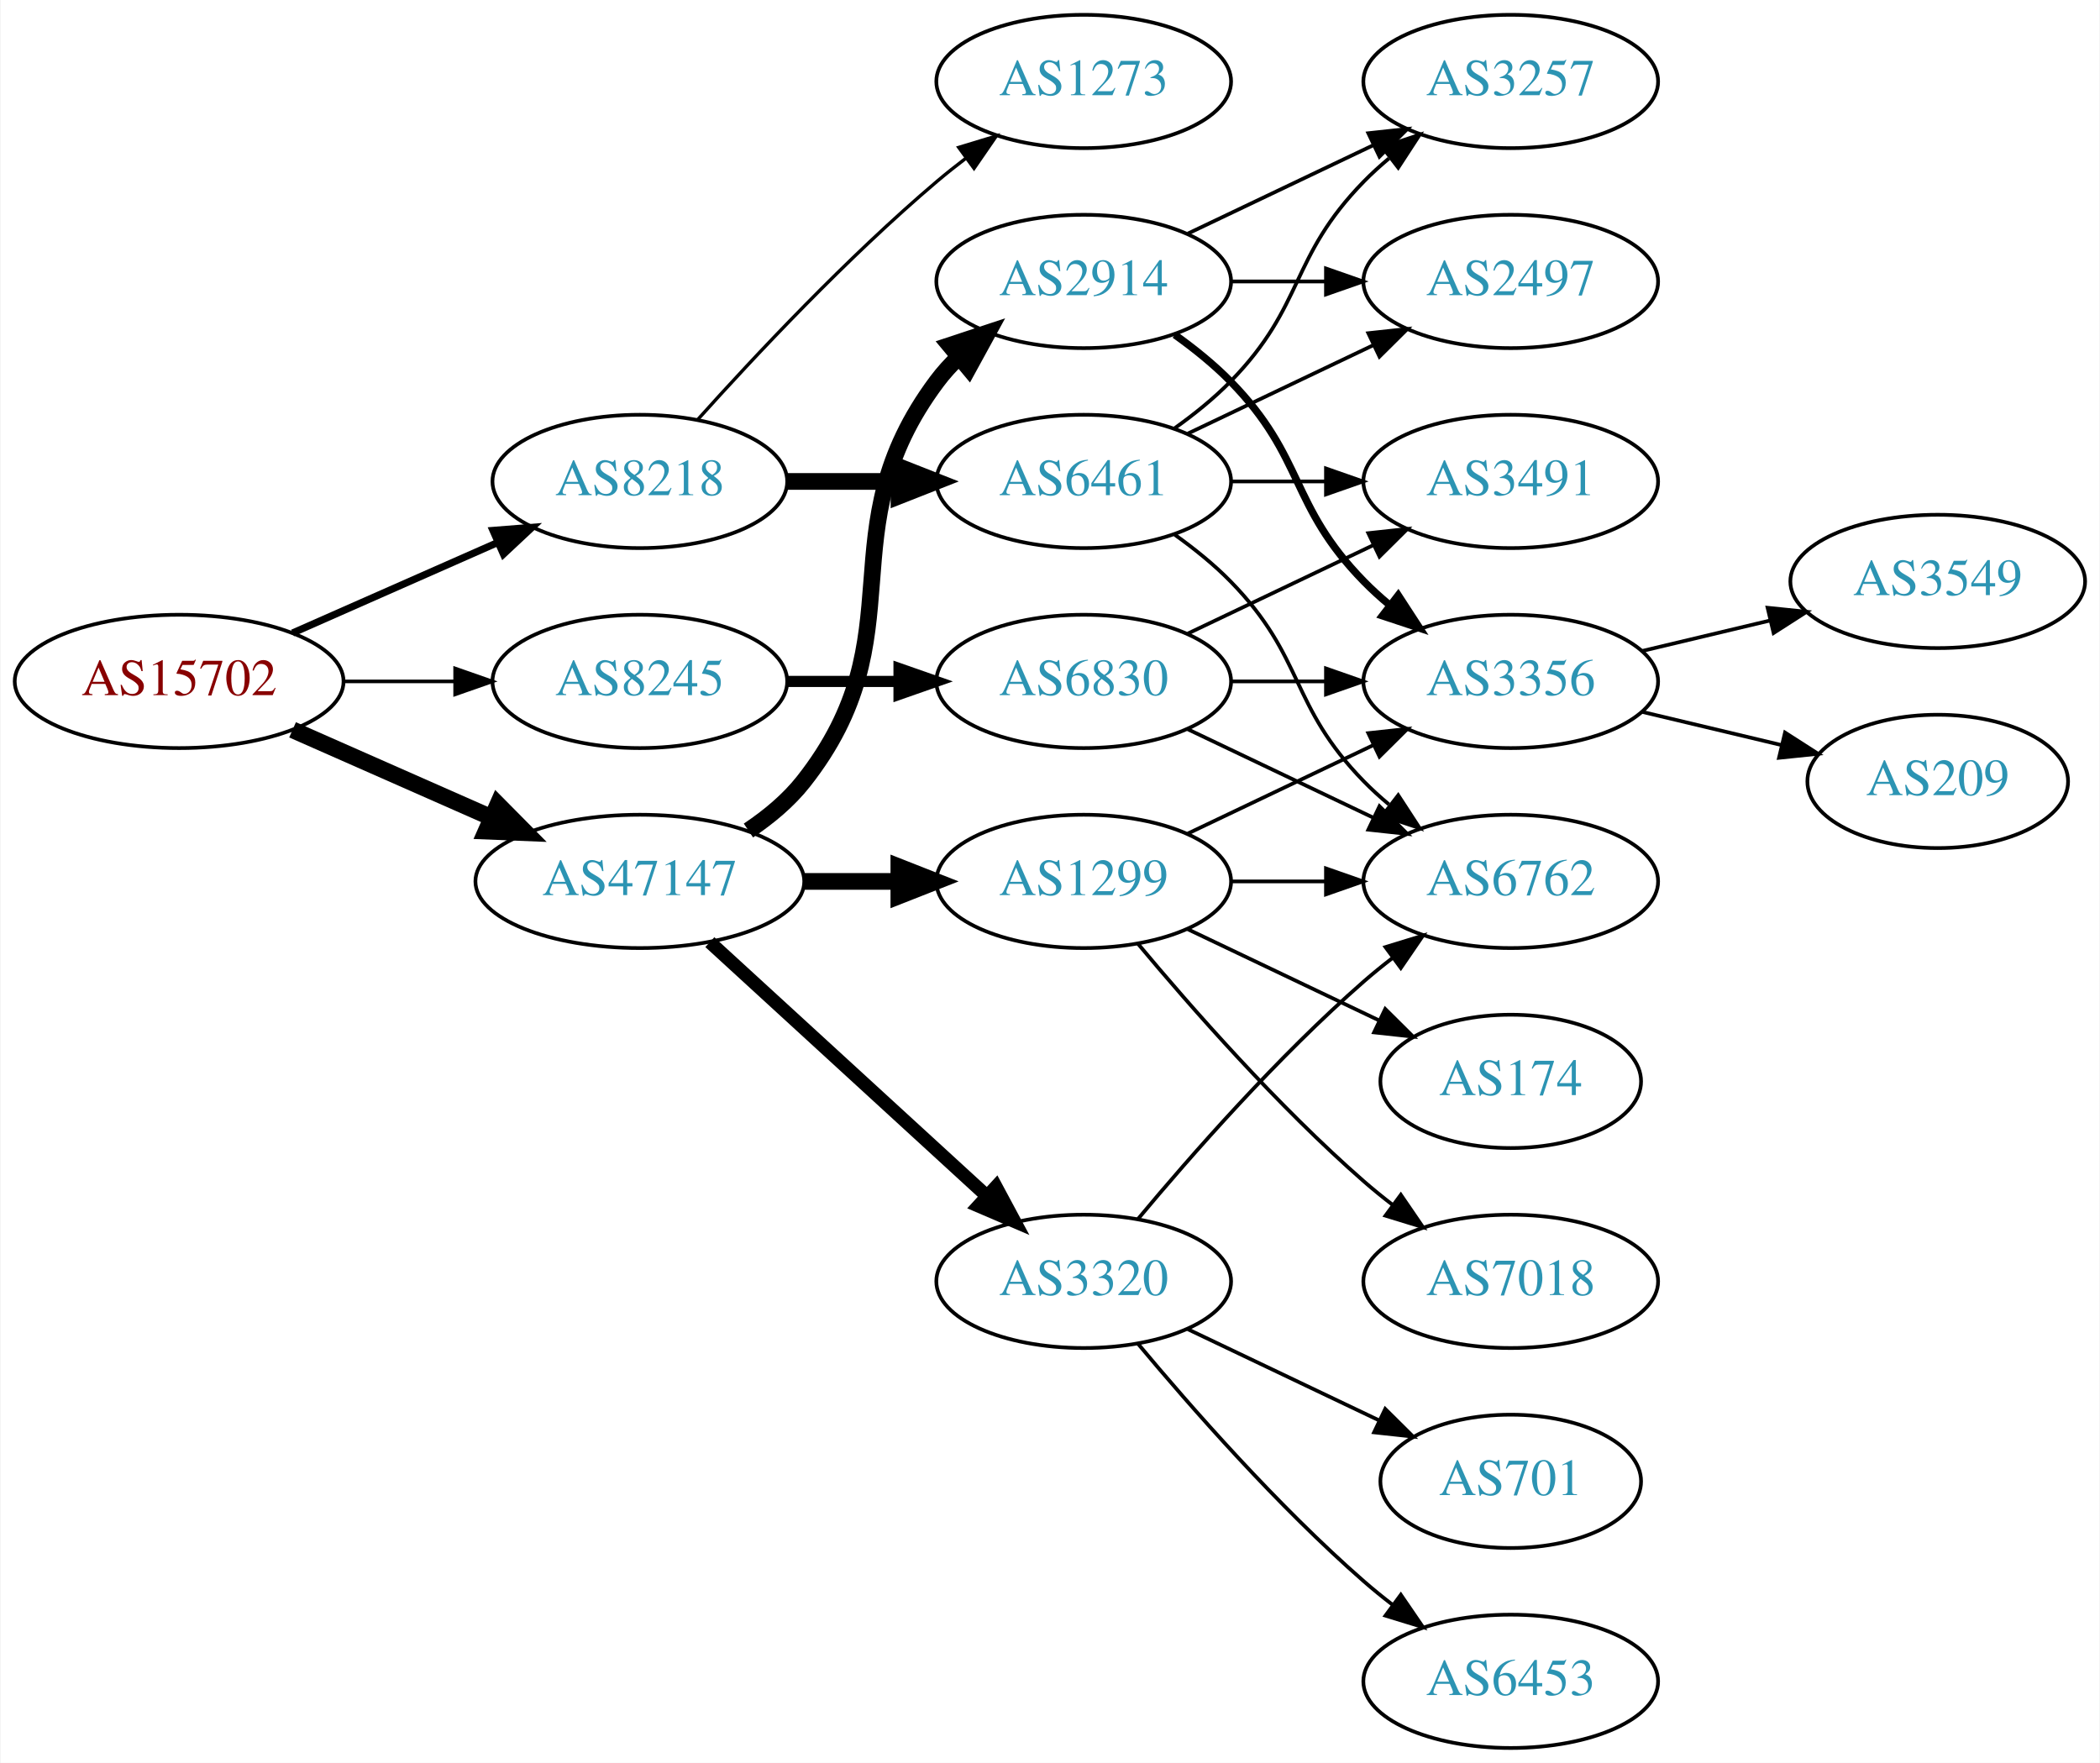
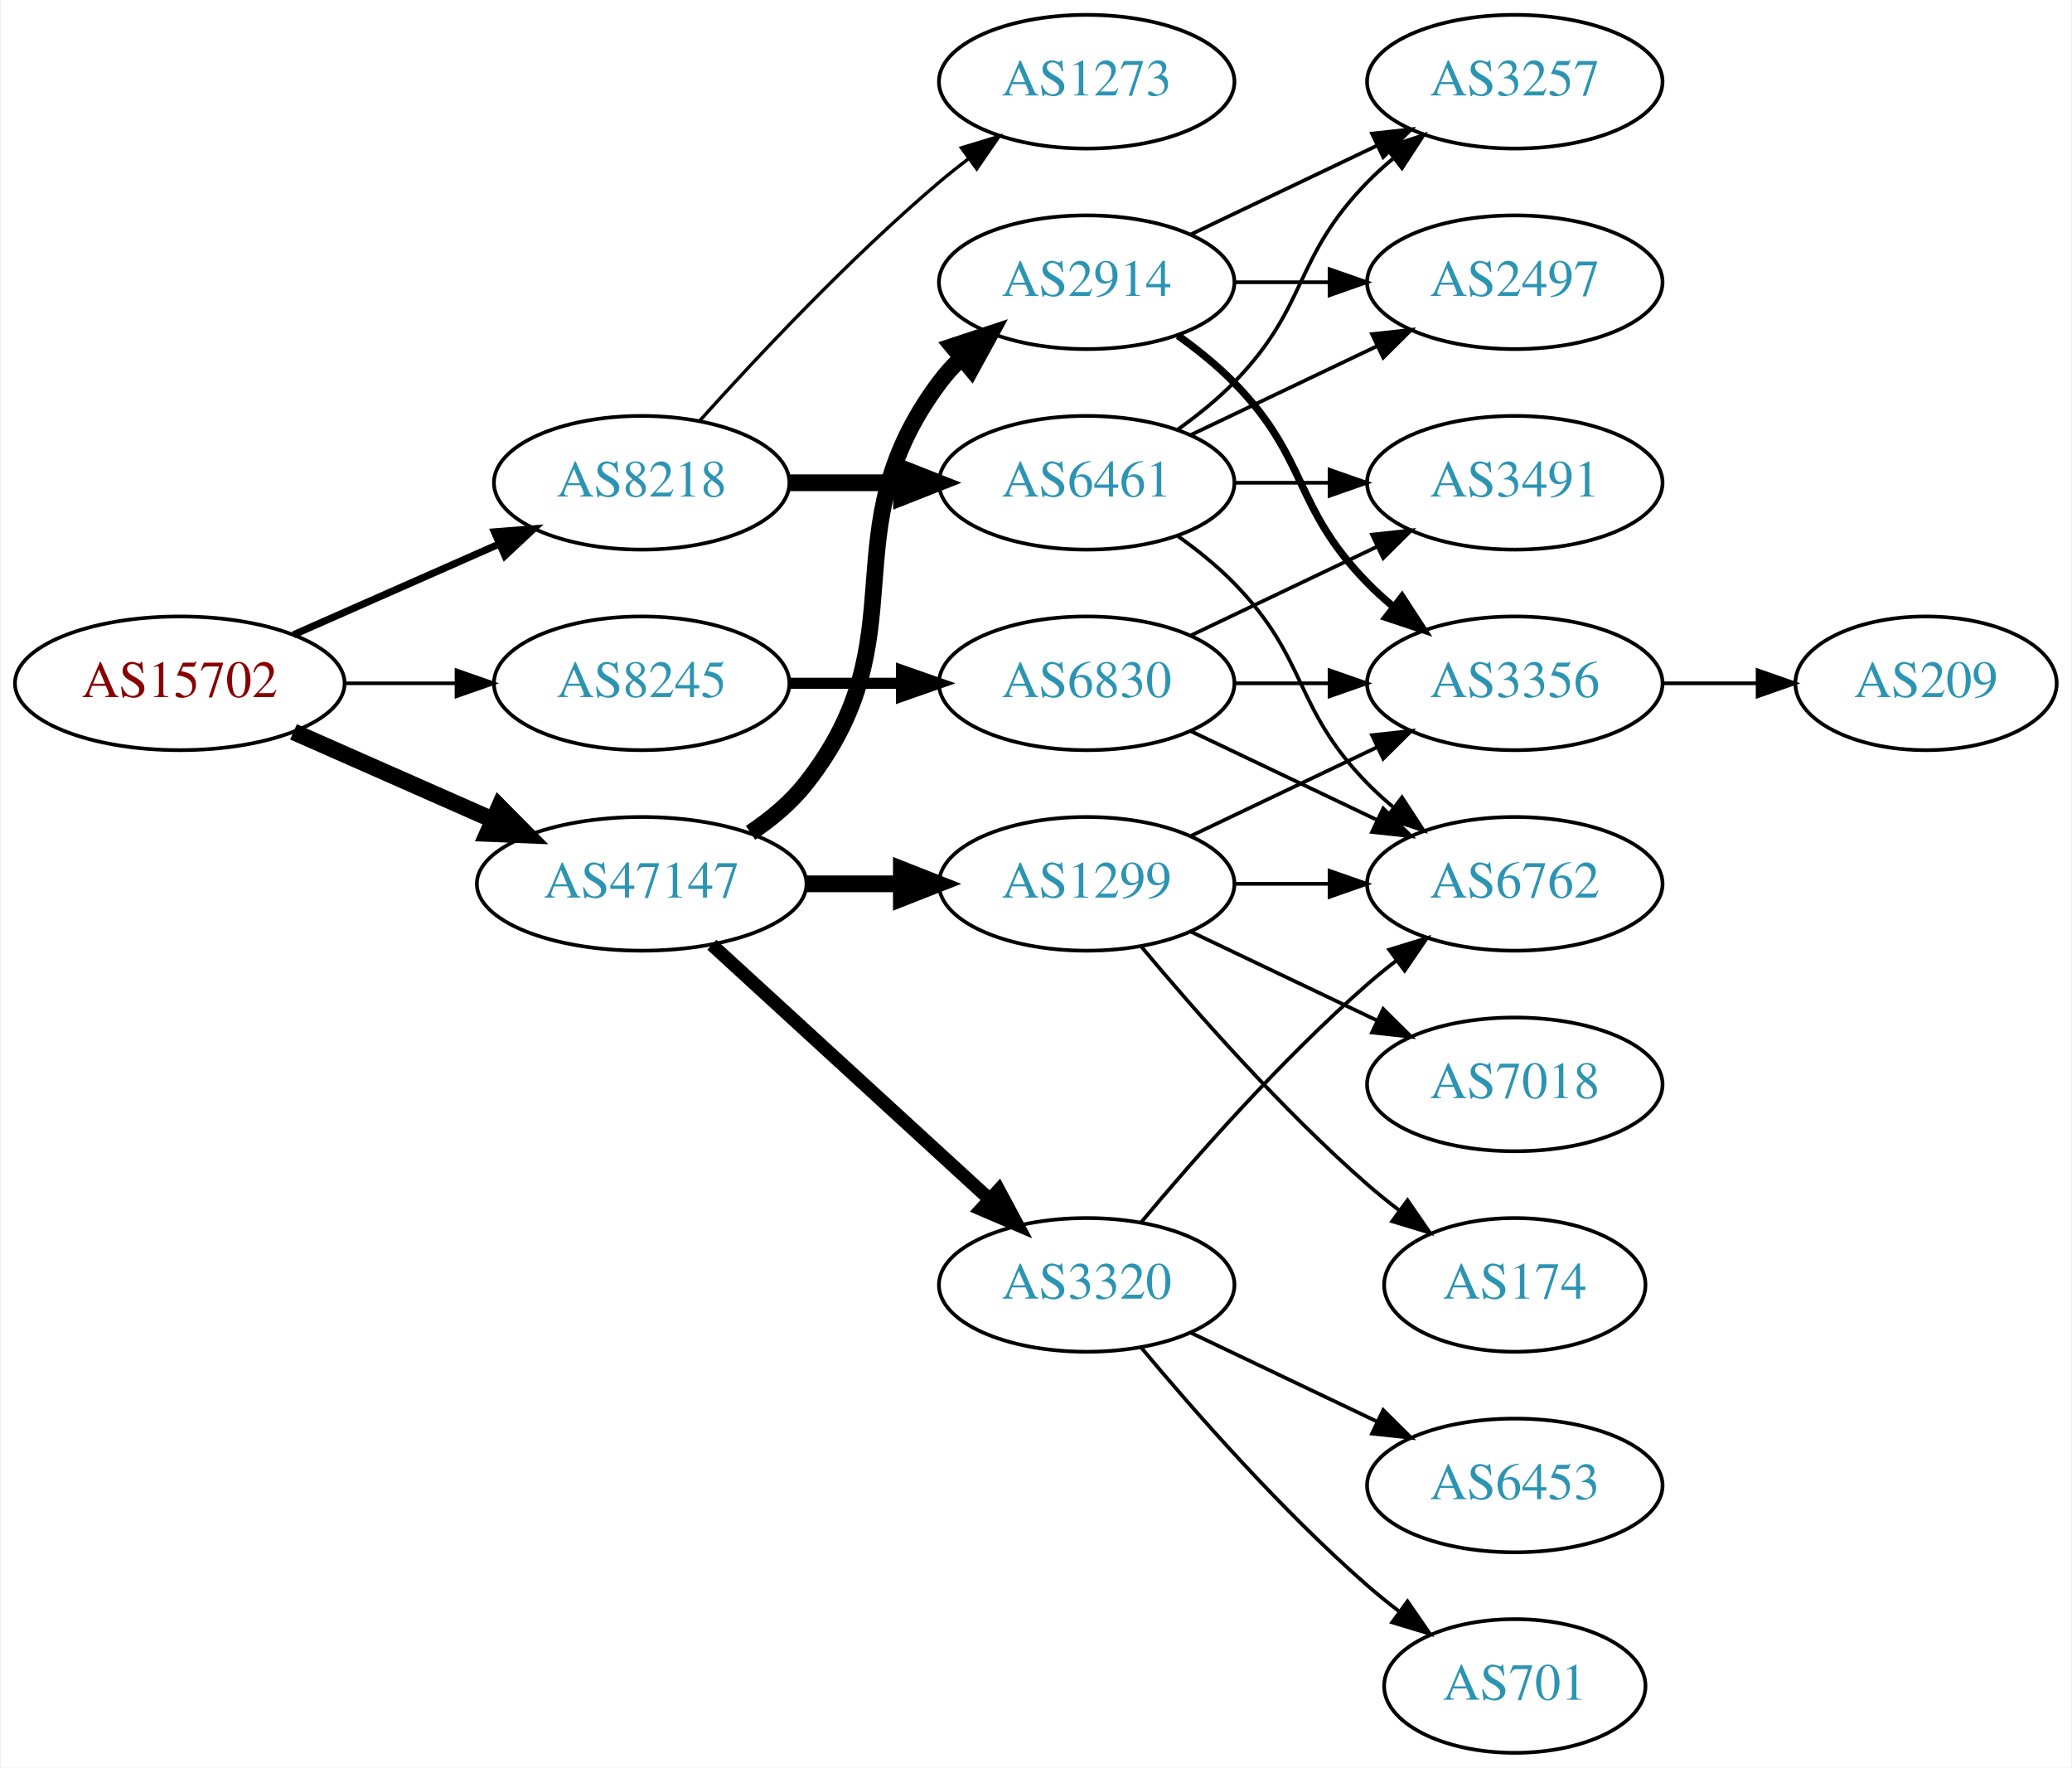
- <svg xmlns="http://www.w3.org/2000/svg" xmlns:xlink="http://www.w3.org/1999/xlink" width="567pt" height="476pt" viewBox="0.00 0.00 566.66 476.00">
+ <svg xmlns="http://www.w3.org/2000/svg" xmlns:xlink="http://www.w3.org/1999/xlink" width="558pt" height="476pt" viewBox="0.00 0.00 557.56 476.00">
  <g id="graph0" class="graph" transform="scale(1 1) rotate(0) translate(4 472)">
-     <polygon fill="white" stroke="none" points="-4,4 -4,-472 562.663,-472 562.663,4 -4,4" />
+     <polygon fill="white" stroke="none" points="-4,4 -4,-472 553.564,-472 553.564,4 -4,4" />
    <g id="node1" class="node">
      <g id="a_node1">
        <a xlink:href="/asn/15702" xlink:title="AS15702 ~ Onstage Online GmbH [AT]">
          <ellipse fill="#ffffff" stroke="black" cx="44.196" cy="-288" rx="44.393" ry="18" />
          <text text-anchor="middle" x="44.196" y="-284.3" font-family="Times,serif" font-size="14.00" fill="#880000">AS15702</text>
        </a>
      </g>
    </g>
    <g id="node2" class="node">
      <g id="a_node2">
        <a xlink:href="/asn/8218" xlink:title="AS8218 ~ legacy Neotelecoms [FR]">
          <ellipse fill="#ffffff" stroke="black" cx="168.588" cy="-342" rx="39.794" ry="18" />
          <text text-anchor="middle" x="168.588" y="-338.3" font-family="Times,serif" font-size="14.00" fill="#2c94b3">AS8218</text>
        </a>
      </g>
    </g>
    <g id="edge1" class="edge">
      <path fill="none" stroke="black" stroke-width="1.929" d="M74.824,-301.072C91.418,-308.393 112.278,-317.597 130.011,-325.421" />
      <polygon fill="black" stroke="black" stroke-width="1.929" points="128.933,-328.77 139.495,-329.605 131.758,-322.366 128.933,-328.77" />
    </g>
    <g id="node3" class="node">
      <g id="a_node3">
        <a xlink:href="/asn/8245" xlink:title="AS8245 ~ Video-Broadcast GmbH [AT]">
          <ellipse fill="#ffffff" stroke="black" cx="168.588" cy="-288" rx="39.794" ry="18" />
          <text text-anchor="middle" x="168.588" y="-284.3" font-family="Times,serif" font-size="14.00" fill="#2c94b3">AS8245</text>
        </a>
      </g>
    </g>
    <g id="edge2" class="edge">
      <path fill="none" stroke="black" stroke-width="0.964" d="M88.692,-288C98.381,-288 108.717,-288 118.61,-288" />
      <polygon fill="black" stroke="black" stroke-width="0.964" points="118.713,-291.5 128.713,-288 118.713,-284.5 118.713,-291.5" />
    </g>
    <g id="node4" class="node">
      <g id="a_node4">
        <a xlink:href="/asn/47147" xlink:title="AS47147 ~ ANEXIA Internetdienstleistungs GmbH [AT]">
          <ellipse fill="#ffffff" stroke="black" cx="168.588" cy="-234" rx="44.393" ry="18" />
          <text text-anchor="middle" x="168.588" y="-230.3" font-family="Times,serif" font-size="14.00" fill="#2c94b3">AS47147</text>
        </a>
      </g>
    </g>
    <g id="edge3" class="edge">
      <path fill="none" stroke="black" stroke-width="4.5" d="M74.824,-274.928C90.941,-267.817 111.081,-258.931 128.473,-251.258" />
      <polygon fill="black" stroke="black" stroke-width="4.5" points="130.249,-254.778 137.809,-247.139 127.071,-247.573 130.249,-254.778" />
    </g>
    <g id="node5" class="node">
      <g id="a_node5">
        <a xlink:href="/asn/6461" xlink:title="AS6461 ~ Zayo Bandwidth [US]">
          <ellipse fill="#ffffff" stroke="black" cx="288.431" cy="-342" rx="39.794" ry="18" />
          <text text-anchor="middle" x="288.431" y="-338.3" font-family="Times,serif" font-size="14.00" fill="#2c94b3">AS6461</text>
        </a>
      </g>
    </g>
    <g id="edge4" class="edge">
      <path fill="none" stroke="black" stroke-width="4.5" d="M208.501,-342C218.054,-342 228.404,-342 238.367,-342" />
      <polygon fill="black" stroke="black" stroke-width="4.5" points="238.559,-345.938 248.559,-342 238.559,-338.063 238.559,-345.938" />
    </g>
    <g id="node6" class="node">
      <g id="a_node6">
        <a xlink:href="/asn/1273" xlink:title="AS1273 ~ Vodafone Group PLC [EU]">
          <ellipse fill="#ffffff" stroke="black" cx="288.431" cy="-450" rx="39.794" ry="18" />
          <text text-anchor="middle" x="288.431" y="-446.3" font-family="Times,serif" font-size="14.00" fill="#2c94b3">AS1273</text>
        </a>
      </g>
    </g>
    <g id="edge5" class="edge">
      <path fill="none" stroke="black" stroke-width="0.9" d="M184.234,-358.725C199.535,-375.765 224.632,-402.523 248.784,-423 251.281,-425.117 253.942,-427.232 256.653,-429.293" />
      <polygon fill="black" stroke="black" stroke-width="0.9" points="254.69,-432.194 264.83,-435.266 258.819,-426.541 254.69,-432.194" />
    </g>
    <g id="node11" class="node">
      <g id="a_node11">
        <a xlink:href="/asn/6830" xlink:title="AS6830 ~ LGI-UPC [AT]">
          <ellipse fill="#ffffff" stroke="black" cx="288.431" cy="-288" rx="39.794" ry="18" />
          <text text-anchor="middle" x="288.431" y="-284.3" font-family="Times,serif" font-size="14.00" fill="#2c94b3">AS6830</text>
        </a>
      </g>
    </g>
    <g id="edge10" class="edge">
      <path fill="none" stroke="black" stroke-width="3" d="M208.501,-288C218.054,-288 228.404,-288 238.367,-288" />
      <polygon fill="black" stroke="black" stroke-width="3" points="238.559,-291.5 248.559,-288 238.559,-284.5 238.559,-291.5" />
    </g>
    <g id="node13" class="node">
      <g id="a_node13">
        <a xlink:href="/asn/1299" xlink:title="AS1299 ~ Telia Carrier [EU]">
          <ellipse fill="#ffffff" stroke="black" cx="288.431" cy="-234" rx="39.794" ry="18" />
          <text text-anchor="middle" x="288.431" y="-230.3" font-family="Times,serif" font-size="14.00" fill="#2c94b3">AS1299</text>
        </a>
      </g>
    </g>
    <g id="edge14" class="edge">
      <path fill="none" stroke="black" stroke-width="4.5" d="M212.799,-234C221.112,-234 229.875,-234 238.357,-234" />
      <polygon fill="black" stroke="black" stroke-width="4.5" points="238.516,-237.938 248.516,-234 238.516,-230.063 238.516,-237.938" />
    </g>
    <g id="node14" class="node">
      <g id="a_node14">
+         <a xlink:href="/asn/2914" xlink:title="AS2914 ~ NTT America, Inc. [US]">
+           <ellipse fill="#ffffff" stroke="black" cx="288.431" cy="-396" rx="39.794" ry="18" />
+           <text text-anchor="middle" x="288.431" y="-392.3" font-family="Times,serif" font-size="14.00" fill="#2c94b3">AS2914</text>
+         </a>
+       </g>
+     </g>
+     <g id="edge15" class="edge">
+       <path fill="none" stroke="black" stroke-width="4.5" d="M197.904,-247.739C203.419,-251.433 208.736,-255.858 212.784,-261 244.083,-300.754 218.513,-328.458 248.784,-369 250.529,-371.336 252.536,-373.545 254.7,-375.617" />
+       <polygon fill="black" stroke="black" stroke-width="4.5" points="252.297,-378.741 262.5,-382.118 257.339,-372.691 252.297,-378.741" />
+     </g>
+     <g id="node15" class="node">
+       <g id="a_node15">
        <a xlink:href="/asn/3320" xlink:title="AS3320 ~ DTAG [DE]">
          <ellipse fill="#ffffff" stroke="black" cx="288.431" cy="-126" rx="39.794" ry="18" />
          <text text-anchor="middle" x="288.431" y="-122.3" font-family="Times,serif" font-size="14.00" fill="#2c94b3">AS3320</text>
        </a>
      </g>
    </g>
-     <g id="edge15" class="edge">
+     <g id="edge16" class="edge">
      <path fill="none" stroke="black" stroke-width="3.6" d="M187.486,-217.597C207.414,-199.333 239.772,-169.678 262.249,-149.079" />
      <polygon fill="black" stroke="black" stroke-width="3.6" points="264.743,-151.54 269.751,-142.203 260.014,-146.38 264.743,-151.54" />
    </g>
-     <g id="node15" class="node">
-       <g id="a_node15">
-         <a xlink:href="/asn/2914" xlink:title="AS2914 ~ NTT America, Inc. [US]">
-           <ellipse fill="#ffffff" stroke="black" cx="288.431" cy="-396" rx="39.794" ry="18" />
-           <text text-anchor="middle" x="288.431" y="-392.3" font-family="Times,serif" font-size="14.00" fill="#2c94b3">AS2914</text>
-         </a>
-       </g>
-     </g>
-     <g id="edge16" class="edge">
-       <path fill="none" stroke="black" stroke-width="4.5" d="M197.904,-247.739C203.419,-251.433 208.736,-255.858 212.784,-261 244.083,-300.754 218.513,-328.458 248.784,-369 250.529,-371.336 252.536,-373.545 254.7,-375.617" />
-       <polygon fill="black" stroke="black" stroke-width="4.5" points="252.297,-378.741 262.5,-382.118 257.339,-372.691 252.297,-378.741" />
-     </g>
    <g id="node7" class="node">
      <g id="a_node7">
-         <a xlink:href="/asn/6762" xlink:title="AS6762 ~ TELECOM ITALIA SPARKLE S.p.A. [IT]">
-           <ellipse fill="#ffffff" stroke="black" cx="403.724" cy="-234" rx="39.794" ry="18" />
-           <text text-anchor="middle" x="403.724" y="-230.3" font-family="Times,serif" font-size="14.00" fill="#2c94b3">AS6762</text>
+         <a xlink:href="/asn/2497" xlink:title="AS2497 ~ Internet Initiative Japan Inc. [JP]">
+           <ellipse fill="#ffffff" stroke="black" cx="403.724" cy="-396" rx="39.794" ry="18" />
+           <text text-anchor="middle" x="403.724" y="-392.3" font-family="Times,serif" font-size="14.00" fill="#2c94b3">AS2497</text>
        </a>
      </g>
    </g>
    <g id="edge6" class="edge">
-       <path fill="none" stroke="black" d="M313.025,-327.611C318.281,-323.852 323.613,-319.563 328.077,-315 348.25,-294.383 343.905,-281.617 364.077,-261 366.17,-258.861 368.453,-256.782 370.83,-254.79" />
-       <polygon fill="black" stroke="black" points="373.349,-257.268 379.13,-248.389 369.074,-251.725 373.349,-257.268" />
+       <path fill="none" stroke="black" d="M316.567,-354.934C331.561,-362.081 350.382,-371.052 366.605,-378.785" />
+       <polygon fill="black" stroke="black" points="365.276,-382.028 375.809,-383.171 368.288,-375.709 365.276,-382.028" />
    </g>
    <g id="node8" class="node">
      <g id="a_node8">
        <a xlink:href="/asn/3257" xlink:title="AS3257 ~ GTT [DE]">
          <ellipse fill="#ffffff" stroke="black" cx="403.724" cy="-450" rx="39.794" ry="18" />
          <text text-anchor="middle" x="403.724" y="-446.3" font-family="Times,serif" font-size="14.00" fill="#2c94b3">AS3257</text>
        </a>
      </g>
    </g>
    <g id="edge7" class="edge">
      <path fill="none" stroke="black" d="M313.025,-356.389C318.281,-360.148 323.613,-364.437 328.077,-369 348.25,-389.617 343.905,-402.383 364.077,-423 366.17,-425.139 368.453,-427.218 370.83,-429.21" />
      <polygon fill="black" stroke="black" points="369.074,-432.275 379.13,-435.611 373.349,-426.732 369.074,-432.275" />
    </g>
    <g id="node9" class="node">
      <g id="a_node9">
        <a xlink:href="/asn/3491" xlink:title="AS3491 ~ PCCW Global, Inc. [US]">
          <ellipse fill="#ffffff" stroke="black" cx="403.724" cy="-342" rx="39.794" ry="18" />
          <text text-anchor="middle" x="403.724" y="-338.3" font-family="Times,serif" font-size="14.00" fill="#2c94b3">AS3491</text>
        </a>
      </g>
    </g>
    <g id="edge8" class="edge">
      <path fill="none" stroke="black" d="M328.103,-342C336.306,-342 345.07,-342 353.602,-342" />
      <polygon fill="black" stroke="black" points="353.841,-345.5 363.841,-342 353.841,-338.5 353.841,-345.5" />
    </g>
    <g id="node10" class="node">
      <g id="a_node10">
-         <a xlink:href="/asn/2497" xlink:title="AS2497 ~ Internet Initiative Japan Inc. [JP]">
-           <ellipse fill="#ffffff" stroke="black" cx="403.724" cy="-396" rx="39.794" ry="18" />
-           <text text-anchor="middle" x="403.724" y="-392.3" font-family="Times,serif" font-size="14.00" fill="#2c94b3">AS2497</text>
+         <a xlink:href="/asn/6762" xlink:title="AS6762 ~ TELECOM ITALIA SPARKLE S.p.A. [IT]">
+           <ellipse fill="#ffffff" stroke="black" cx="403.724" cy="-234" rx="39.794" ry="18" />
+           <text text-anchor="middle" x="403.724" y="-230.3" font-family="Times,serif" font-size="14.00" fill="#2c94b3">AS6762</text>
        </a>
      </g>
    </g>
    <g id="edge9" class="edge">
-       <path fill="none" stroke="black" d="M316.567,-354.934C331.561,-362.081 350.382,-371.052 366.605,-378.785" />
-       <polygon fill="black" stroke="black" points="365.276,-382.028 375.809,-383.171 368.288,-375.709 365.276,-382.028" />
+       <path fill="none" stroke="black" d="M313.025,-327.611C318.281,-323.852 323.613,-319.563 328.077,-315 348.25,-294.383 343.905,-281.617 364.077,-261 366.17,-258.861 368.453,-256.782 370.83,-254.79" />
+       <polygon fill="black" stroke="black" points="373.349,-257.268 379.13,-248.389 369.074,-251.725 373.349,-257.268" />
    </g>
    <g id="edge12" class="edge">
+       <path fill="none" stroke="black" d="M316.567,-300.934C331.561,-308.081 350.382,-317.052 366.605,-324.785" />
+       <polygon fill="black" stroke="black" points="365.276,-328.028 375.809,-329.171 368.288,-321.709 365.276,-328.028" />
+     </g>
+     <g id="edge13" class="edge">
      <path fill="none" stroke="black" d="M316.567,-275.066C331.561,-267.919 350.382,-258.948 366.605,-251.215" />
      <polygon fill="black" stroke="black" points="368.288,-254.291 375.809,-246.829 365.276,-247.972 368.288,-254.291" />
-     </g>
-     <g id="edge11" class="edge">
-       <path fill="none" stroke="black" d="M316.567,-300.934C331.561,-308.081 350.382,-317.052 366.605,-324.785" />
-       <polygon fill="black" stroke="black" points="365.276,-328.028 375.809,-329.171 368.288,-321.709 365.276,-328.028" />
    </g>
    <g id="node12" class="node">
      <g id="a_node12">
        <a xlink:href="/asn/3356" xlink:title="AS3356 ~ Level 3 Parent, LLC [US]">
          <ellipse fill="#ffffff" stroke="black" cx="403.724" cy="-288" rx="39.794" ry="18" />
          <text text-anchor="middle" x="403.724" y="-284.3" font-family="Times,serif" font-size="14.00" fill="#2c94b3">AS3356</text>
        </a>
      </g>
    </g>
-     <g id="edge13" class="edge">
+     <g id="edge11" class="edge">
      <path fill="none" stroke="black" d="M328.103,-288C336.306,-288 345.07,-288 353.602,-288" />
      <polygon fill="black" stroke="black" points="353.841,-291.5 363.841,-288 353.841,-284.5 353.841,-291.5" />
    </g>
    <g id="node20" class="node">
      <g id="a_node20">
-         <a xlink:href="/asn/3549" xlink:title="AS3549 ~ Level 3 Parent, LLC [US]">
-           <ellipse fill="#ffffff" stroke="black" cx="519.017" cy="-315" rx="39.794" ry="18" />
-           <text text-anchor="middle" x="519.017" y="-311.3" font-family="Times,serif" font-size="14.00" fill="#2c94b3">AS3549</text>
-         </a>
-       </g>
-     </g>
-     <g id="edge24" class="edge">
-       <path fill="none" stroke="black" d="M439.331,-296.248C450.202,-298.838 462.357,-301.735 473.799,-304.462" />
-       <polygon fill="black" stroke="black" points="473.082,-307.889 483.621,-306.803 474.705,-301.08 473.082,-307.889" />
-     </g>
-     <g id="node21" class="node">
-       <g id="a_node21">
        <a xlink:href="/asn/209" xlink:title="AS209 ~ CenturyLink Communications, LLC [US]">
-           <ellipse fill="#ffffff" stroke="black" cx="519.017" cy="-261" rx="35.194" ry="18" />
-           <text text-anchor="middle" x="519.017" y="-257.3" font-family="Times,serif" font-size="14.00" fill="#2c94b3">AS209</text>
-         </a>
-       </g>
-     </g>
-     <g id="edge25" class="edge">
-       <path fill="none" stroke="black" d="M439.331,-279.752C451.125,-276.942 464.43,-273.771 476.698,-270.847" />
-       <polygon fill="black" stroke="black" points="477.787,-274.186 486.703,-268.463 476.164,-267.376 477.787,-274.186" />
+           <ellipse fill="#ffffff" stroke="black" cx="514.467" cy="-288" rx="35.194" ry="18" />
+           <text text-anchor="middle" x="514.467" y="-284.3" font-family="Times,serif" font-size="14.00" fill="#2c94b3">AS209</text>
+         </a>
+       </g>
+     </g>
+     <g id="edge27" class="edge">
+       <path fill="none" stroke="black" d="M443.675,-288C451.908,-288 460.654,-288 469.07,-288" />
+       <polygon fill="black" stroke="black" points="469.115,-291.5 479.115,-288 469.115,-284.5 469.115,-291.5" />
    </g>
    <g id="edge20" class="edge">
      <path fill="none" stroke="black" d="M328.103,-234C336.306,-234 345.07,-234 353.602,-234" />
      <polygon fill="black" stroke="black" points="353.841,-237.5 363.841,-234 353.841,-230.5 353.841,-237.5" />
    </g>
-     <g id="edge19" class="edge">
+     <g id="edge17" class="edge">
      <path fill="none" stroke="black" d="M316.567,-246.934C331.561,-254.081 350.382,-263.052 366.605,-270.785" />
      <polygon fill="black" stroke="black" points="365.276,-274.028 375.809,-275.171 368.288,-267.709 365.276,-274.028" />
    </g>
    <g id="node16" class="node">
      <g id="a_node16">
        <a xlink:href="/asn/7018" xlink:title="AS7018 ~ AT&amp;T Services, Inc. [US]">
-           <ellipse fill="#ffffff" stroke="black" cx="403.724" cy="-126" rx="39.794" ry="18" />
-           <text text-anchor="middle" x="403.724" y="-122.3" font-family="Times,serif" font-size="14.00" fill="#2c94b3">AS7018</text>
-         </a>
-       </g>
-     </g>
-     <g id="edge17" class="edge">
-       <path fill="none" stroke="black" d="M303.061,-217.183C317.343,-200.071 340.89,-173.255 364.077,-153 366.543,-150.846 369.182,-148.706 371.879,-146.628" />
-       <polygon fill="black" stroke="black" points="374.052,-149.375 380.033,-140.63 369.904,-143.736 374.052,-149.375" />
+           <ellipse fill="#ffffff" stroke="black" cx="403.724" cy="-180" rx="39.794" ry="18" />
+           <text text-anchor="middle" x="403.724" y="-176.3" font-family="Times,serif" font-size="14.00" fill="#2c94b3">AS7018</text>
+         </a>
+       </g>
+     </g>
+     <g id="edge18" class="edge">
+       <path fill="none" stroke="black" d="M316.567,-221.066C331.561,-213.919 350.382,-204.948 366.605,-197.215" />
+       <polygon fill="black" stroke="black" points="368.288,-200.291 375.809,-192.829 365.276,-193.972 368.288,-200.291" />
    </g>
    <g id="node17" class="node">
      <g id="a_node17">
        <a xlink:href="/asn/174" xlink:title="AS174 ~ Cogent Communications [US]">
-           <ellipse fill="#ffffff" stroke="black" cx="403.724" cy="-180" rx="35.194" ry="18" />
-           <text text-anchor="middle" x="403.724" y="-176.3" font-family="Times,serif" font-size="14.00" fill="#2c94b3">AS174</text>
-         </a>
-       </g>
-     </g>
-     <g id="edge18" class="edge">
-       <path fill="none" stroke="black" d="M316.567,-221.066C331.999,-213.71 351.485,-204.423 368.02,-196.541" />
-       <polygon fill="black" stroke="black" points="369.84,-199.551 377.361,-192.089 366.828,-193.232 369.84,-199.551" />
+           <ellipse fill="#ffffff" stroke="black" cx="403.724" cy="-126" rx="35.194" ry="18" />
+           <text text-anchor="middle" x="403.724" y="-122.3" font-family="Times,serif" font-size="14.00" fill="#2c94b3">AS174</text>
+         </a>
+       </g>
+     </g>
+     <g id="edge19" class="edge">
+       <path fill="none" stroke="black" d="M303.061,-217.183C317.343,-200.071 340.89,-173.255 364.077,-153 366.747,-150.668 369.62,-148.352 372.55,-146.114" />
+       <polygon fill="black" stroke="black" points="374.828,-148.784 380.841,-140.061 370.701,-143.13 374.828,-148.784" />
    </g>
    <g id="edge21" class="edge">
+       <path fill="none" stroke="black" d="M328.103,-396C336.306,-396 345.07,-396 353.602,-396" />
+       <polygon fill="black" stroke="black" points="353.841,-399.5 363.841,-396 353.841,-392.5 353.841,-399.5" />
+     </g>
+     <g id="edge22" class="edge">
+       <path fill="none" stroke="black" d="M316.567,-408.934C331.561,-416.081 350.382,-425.052 366.605,-432.785" />
+       <polygon fill="black" stroke="black" points="365.276,-436.028 375.809,-437.171 368.288,-429.709 365.276,-436.028" />
+     </g>
+     <g id="edge23" class="edge">
+       <path fill="none" stroke="black" stroke-width="2" d="M313.025,-381.611C318.281,-377.852 323.613,-373.563 328.077,-369 348.25,-348.383 343.905,-335.617 364.077,-315 366.17,-312.861 368.453,-310.782 370.83,-308.79" />
+       <polygon fill="black" stroke="black" stroke-width="2" points="373.349,-311.268 379.13,-302.389 369.074,-305.725 373.349,-311.268" />
+     </g>
+     <g id="edge25" class="edge">
      <path fill="none" stroke="black" d="M303.061,-142.817C317.343,-159.929 340.89,-186.745 364.077,-207 366.543,-209.154 369.182,-211.294 371.879,-213.372" />
      <polygon fill="black" stroke="black" points="369.904,-216.264 380.033,-219.37 374.052,-210.625 369.904,-216.264" />
    </g>
    <g id="node18" class="node">
      <g id="a_node18">
        <a xlink:href="/asn/6453" xlink:title="AS6453 ~ TATA COMMUNICATIONS (AMERICA) INC [US]">
-           <ellipse fill="#ffffff" stroke="black" cx="403.724" cy="-18" rx="39.794" ry="18" />
-           <text text-anchor="middle" x="403.724" y="-14.3" font-family="Times,serif" font-size="14.00" fill="#2c94b3">AS6453</text>
-         </a>
-       </g>
-     </g>
-     <g id="edge22" class="edge">
-       <path fill="none" stroke="black" d="M303.061,-109.183C317.343,-92.071 340.89,-65.255 364.077,-45 366.543,-42.846 369.182,-40.706 371.879,-38.628" />
-       <polygon fill="black" stroke="black" points="374.052,-41.375 380.033,-32.63 369.904,-35.736 374.052,-41.375" />
+           <ellipse fill="#ffffff" stroke="black" cx="403.724" cy="-72" rx="39.794" ry="18" />
+           <text text-anchor="middle" x="403.724" y="-68.3" font-family="Times,serif" font-size="14.00" fill="#2c94b3">AS6453</text>
+         </a>
+       </g>
+     </g>
+     <g id="edge24" class="edge">
+       <path fill="none" stroke="black" d="M316.567,-113.066C331.561,-105.919 350.382,-96.948 366.605,-89.215" />
+       <polygon fill="black" stroke="black" points="368.288,-92.291 375.809,-84.829 365.276,-85.972 368.288,-92.291" />
    </g>
    <g id="node19" class="node">
      <g id="a_node19">
        <a xlink:href="/asn/701" xlink:title="AS701 ~ UUNET [US]">
-           <ellipse fill="#ffffff" stroke="black" cx="403.724" cy="-72" rx="35.194" ry="18" />
-           <text text-anchor="middle" x="403.724" y="-68.3" font-family="Times,serif" font-size="14.00" fill="#2c94b3">AS701</text>
-         </a>
-       </g>
-     </g>
-     <g id="edge23" class="edge">
-       <path fill="none" stroke="black" d="M316.567,-113.066C331.999,-105.71 351.485,-96.423 368.02,-88.541" />
-       <polygon fill="black" stroke="black" points="369.84,-91.551 377.361,-84.089 366.828,-85.232 369.84,-91.551" />
-     </g>
-     <g id="edge27" class="edge">
-       <path fill="none" stroke="black" d="M316.567,-408.934C331.561,-416.081 350.382,-425.052 366.605,-432.785" />
-       <polygon fill="black" stroke="black" points="365.276,-436.028 375.809,-437.171 368.288,-429.709 365.276,-436.028" />
-     </g>
-     <g id="edge28" class="edge">
-       <path fill="none" stroke="black" d="M328.103,-396C336.306,-396 345.07,-396 353.602,-396" />
-       <polygon fill="black" stroke="black" points="353.841,-399.5 363.841,-396 353.841,-392.5 353.841,-399.5" />
+           <ellipse fill="#ffffff" stroke="black" cx="403.724" cy="-18" rx="35.194" ry="18" />
+           <text text-anchor="middle" x="403.724" y="-14.3" font-family="Times,serif" font-size="14.00" fill="#2c94b3">AS701</text>
+         </a>
+       </g>
    </g>
    <g id="edge26" class="edge">
-       <path fill="none" stroke="black" stroke-width="2" d="M313.025,-381.611C318.281,-377.852 323.613,-373.563 328.077,-369 348.25,-348.383 343.905,-335.617 364.077,-315 366.17,-312.861 368.453,-310.782 370.83,-308.79" />
-       <polygon fill="black" stroke="black" stroke-width="2" points="373.349,-311.268 379.13,-302.389 369.074,-305.725 373.349,-311.268" />
+       <path fill="none" stroke="black" d="M303.061,-109.183C317.343,-92.071 340.89,-65.255 364.077,-45 366.747,-42.668 369.62,-40.352 372.55,-38.114" />
+       <polygon fill="black" stroke="black" points="374.828,-40.784 380.841,-32.061 370.701,-35.13 374.828,-40.784" />
    </g>
  </g>
</svg>
